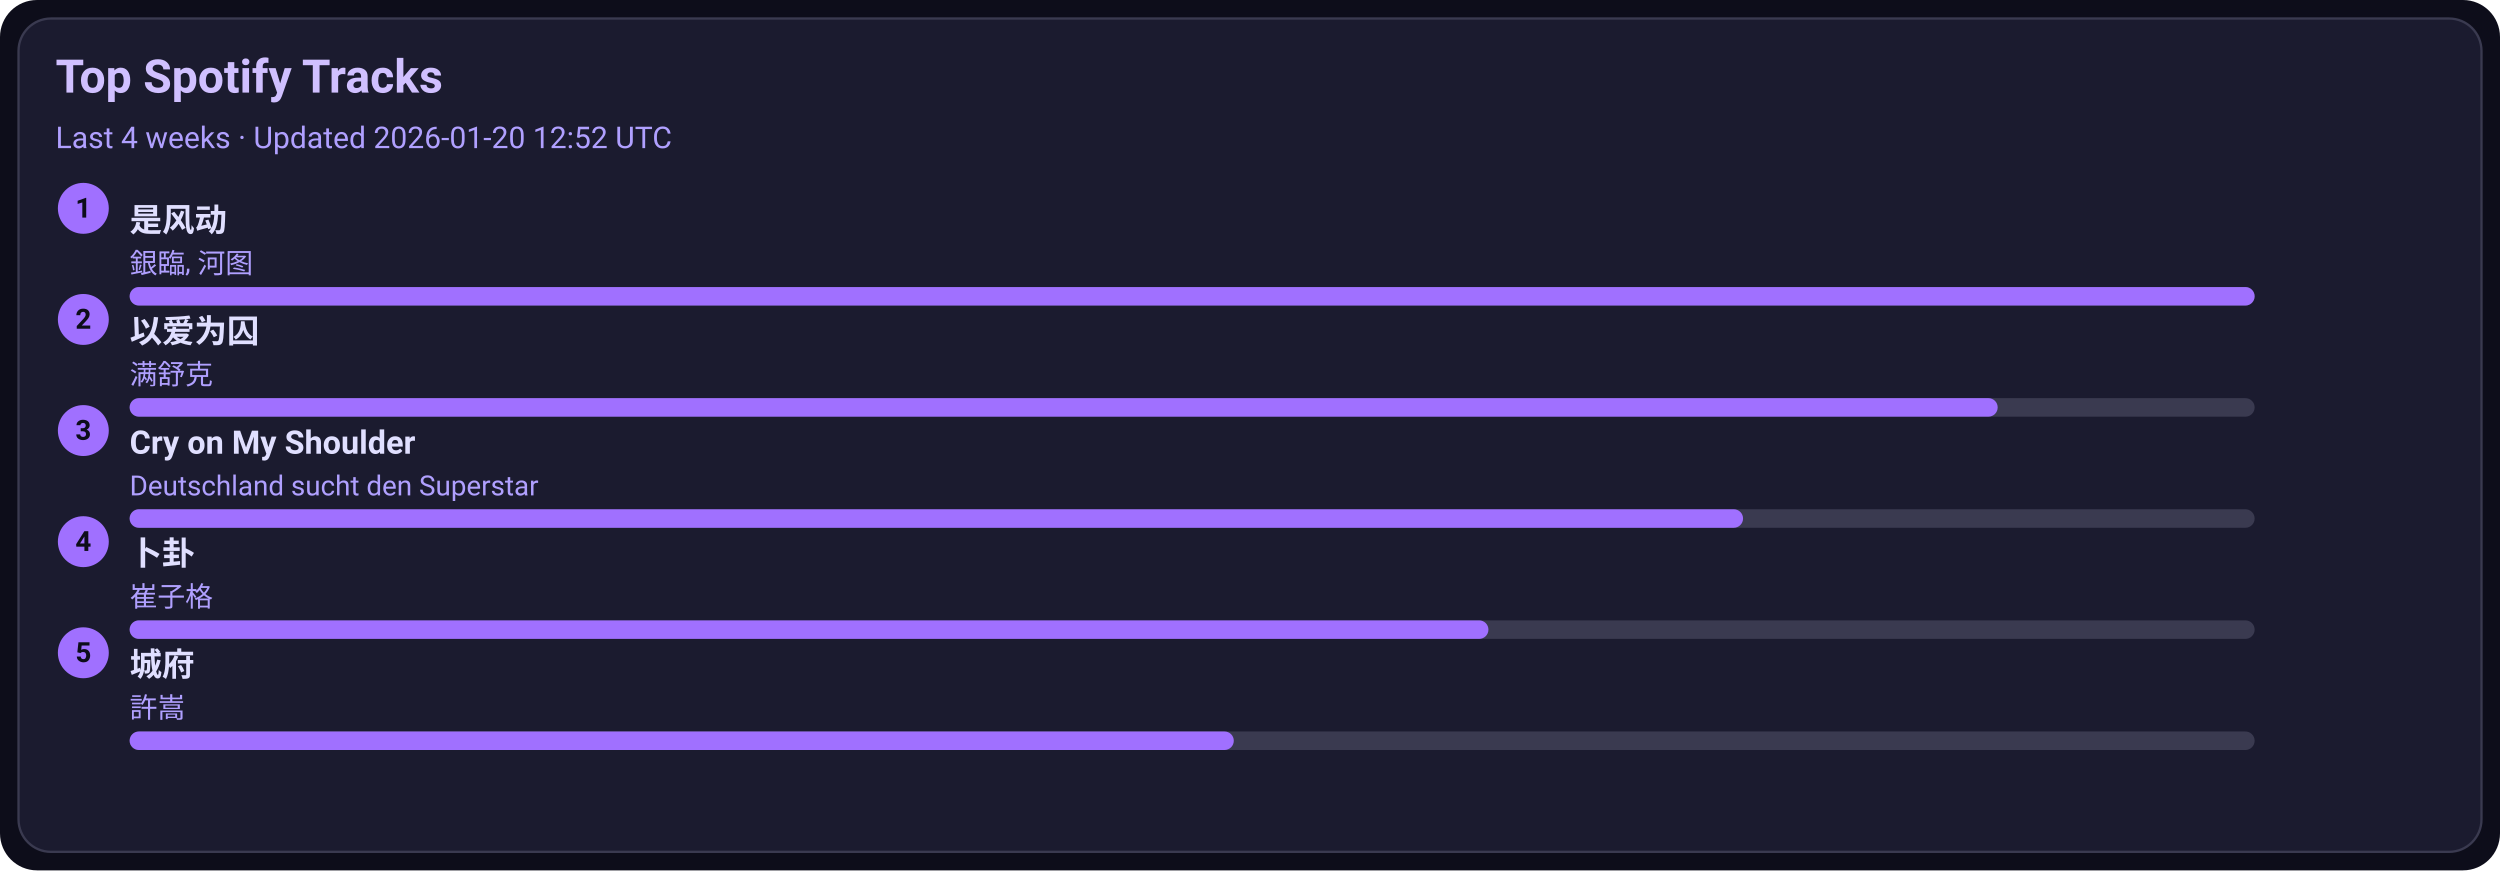
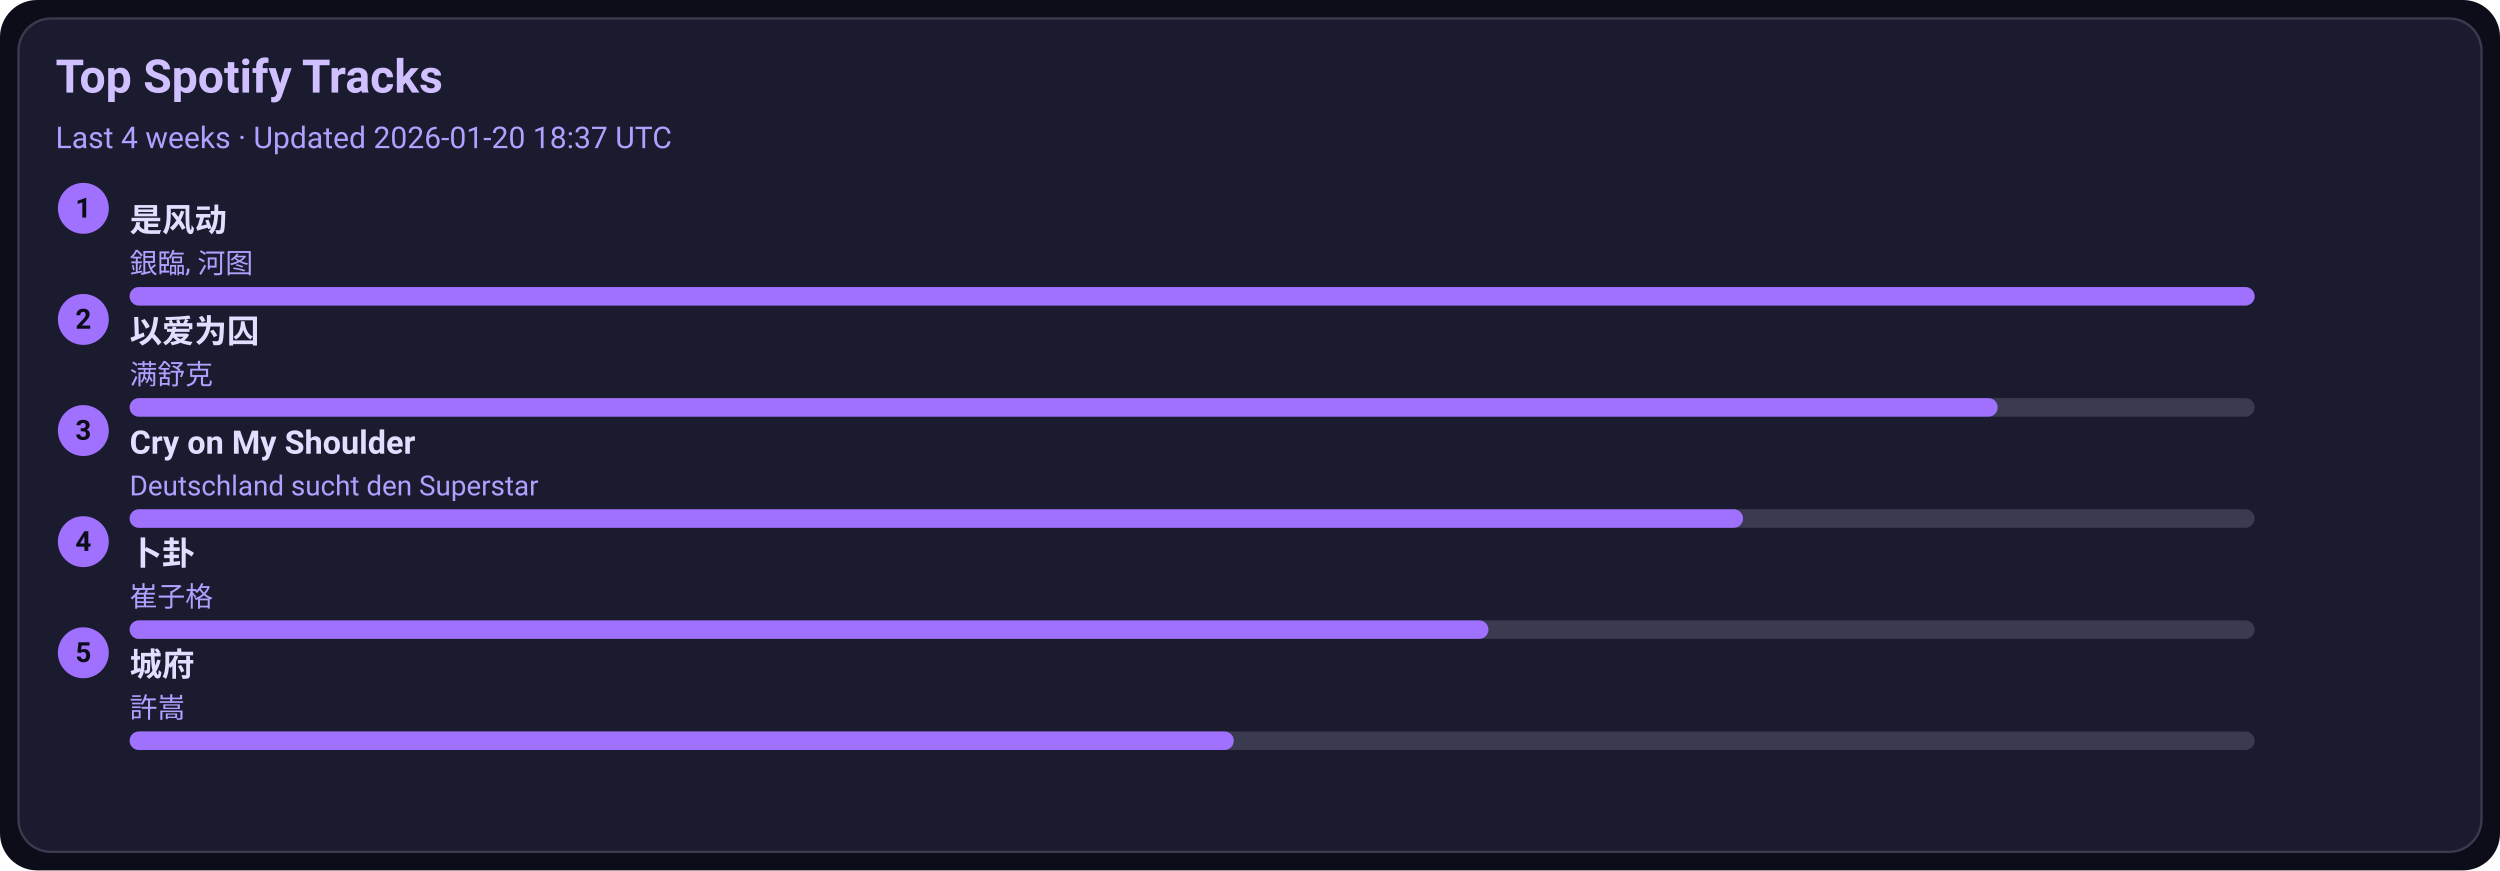
<svg xmlns="http://www.w3.org/2000/svg" width="1080" height="376" viewBox="0 0 1080 376">
  <style>text{font-family:-apple-system,BlinkMacSystemFont,Segoe UI,Roboto,Ubuntu,Helvetica Neue,Arial,Noto Sans,sans-serif}</style>
  <rect width="1080" height="376" rx="16" fill="#0d0d1a" />
  <rect x="8" y="8" width="1064" height="360" rx="14" fill="#1b1b2f" stroke="#3a3a50" />
  <text x="24" y="40" font-size="20" fill="#d0c0ff" font-weight="600">Top Spotify Tracks</text>
-   <text x="24" y="64" font-size="13" fill="#b0a0ff">Last 4 weeks · Updated 2026-01-20 12:52 UTC</text>
+   <text x="24" y="64" font-size="13" fill="#b0a0ff">Last 4 weeks · Updated 2026-01-20 18:37 UTC</text>
  <circle cx="36" cy="90" r="11" fill="#a070ff" />
  <text x="36" y="94" text-anchor="middle" font-size="12" fill="#0d0d1a" font-weight="700">1</text>
  <a href="https://open.spotify.com/track/3lePQ8c4jq7bTePsXEmslh" target="_blank" rel="noopener noreferrer">
    <text x="56" y="100" font-size="14" fill="#e0dfff" font-weight="600">是风动</text>
  </a>
  <text x="56" y="118" font-size="12" fill="#b0a0ff">銀臨, 河图</text>
  <rect x="56" y="124" width="918" height="8" rx="4" fill="#3a3a50" />
  <rect x="56" y="124" width="918" height="8" rx="4" fill="#a070ff" />
  <circle cx="36" cy="138" r="11" fill="#a070ff" />
  <text x="36" y="142" text-anchor="middle" font-size="12" fill="#0d0d1a" font-weight="700">2</text>
  <a href="https://open.spotify.com/track/0RW2LEfGQK5BaIho6sSLqf" target="_blank" rel="noopener noreferrer">
    <text x="56" y="148" font-size="14" fill="#e0dfff" font-weight="600">以爱为囚</text>
  </a>
  <text x="56" y="166" font-size="12" fill="#b0a0ff">满舒克</text>
  <rect x="56" y="172" width="918" height="8" rx="4" fill="#3a3a50" />
  <rect x="56" y="172" width="807" height="8" rx="4" fill="#a070ff" />
  <circle cx="36" cy="186" r="11" fill="#a070ff" />
  <text x="36" y="190" text-anchor="middle" font-size="12" fill="#0d0d1a" font-weight="700">3</text>
  <a href="https://open.spotify.com/track/6usmG2MoD0C0Lc2pNgCVWV" target="_blank" rel="noopener noreferrer">
    <text x="56" y="196" font-size="14" fill="#e0dfff" font-weight="600">Cry on My Shoulder</text>
  </a>
  <text x="56" y="214" font-size="12" fill="#b0a0ff">Deutschland sucht den Superstar</text>
  <rect x="56" y="220" width="918" height="8" rx="4" fill="#3a3a50" />
  <rect x="56" y="220" width="697" height="8" rx="4" fill="#a070ff" />
  <circle cx="36" cy="234" r="11" fill="#a070ff" />
  <text x="36" y="238" text-anchor="middle" font-size="12" fill="#0d0d1a" font-weight="700">4</text>
  <a href="https://open.spotify.com/track/4ToeYifpQaikbYa7krOD6s" target="_blank" rel="noopener noreferrer">
    <text x="56" y="244" font-size="14" fill="#e0dfff" font-weight="600">卜卦</text>
  </a>
  <text x="56" y="262" font-size="12" fill="#b0a0ff">崔子格</text>
  <rect x="56" y="268" width="918" height="8" rx="4" fill="#3a3a50" />
  <rect x="56" y="268" width="587" height="8" rx="4" fill="#a070ff" />
  <circle cx="36" cy="282" r="11" fill="#a070ff" />
  <text x="36" y="286" text-anchor="middle" font-size="12" fill="#0d0d1a" font-weight="700">5</text>
  <a href="https://open.spotify.com/track/4AmlSf7hye0QVpnHCcEoEw" target="_blank" rel="noopener noreferrer">
    <text x="56" y="292" font-size="14" fill="#e0dfff" font-weight="600">城府</text>
  </a>
  <text x="56" y="310" font-size="12" fill="#b0a0ff">許嵩</text>
  <rect x="56" y="316" width="918" height="8" rx="4" fill="#3a3a50" />
  <rect x="56" y="316" width="477" height="8" rx="4" fill="#a070ff" />
</svg>
